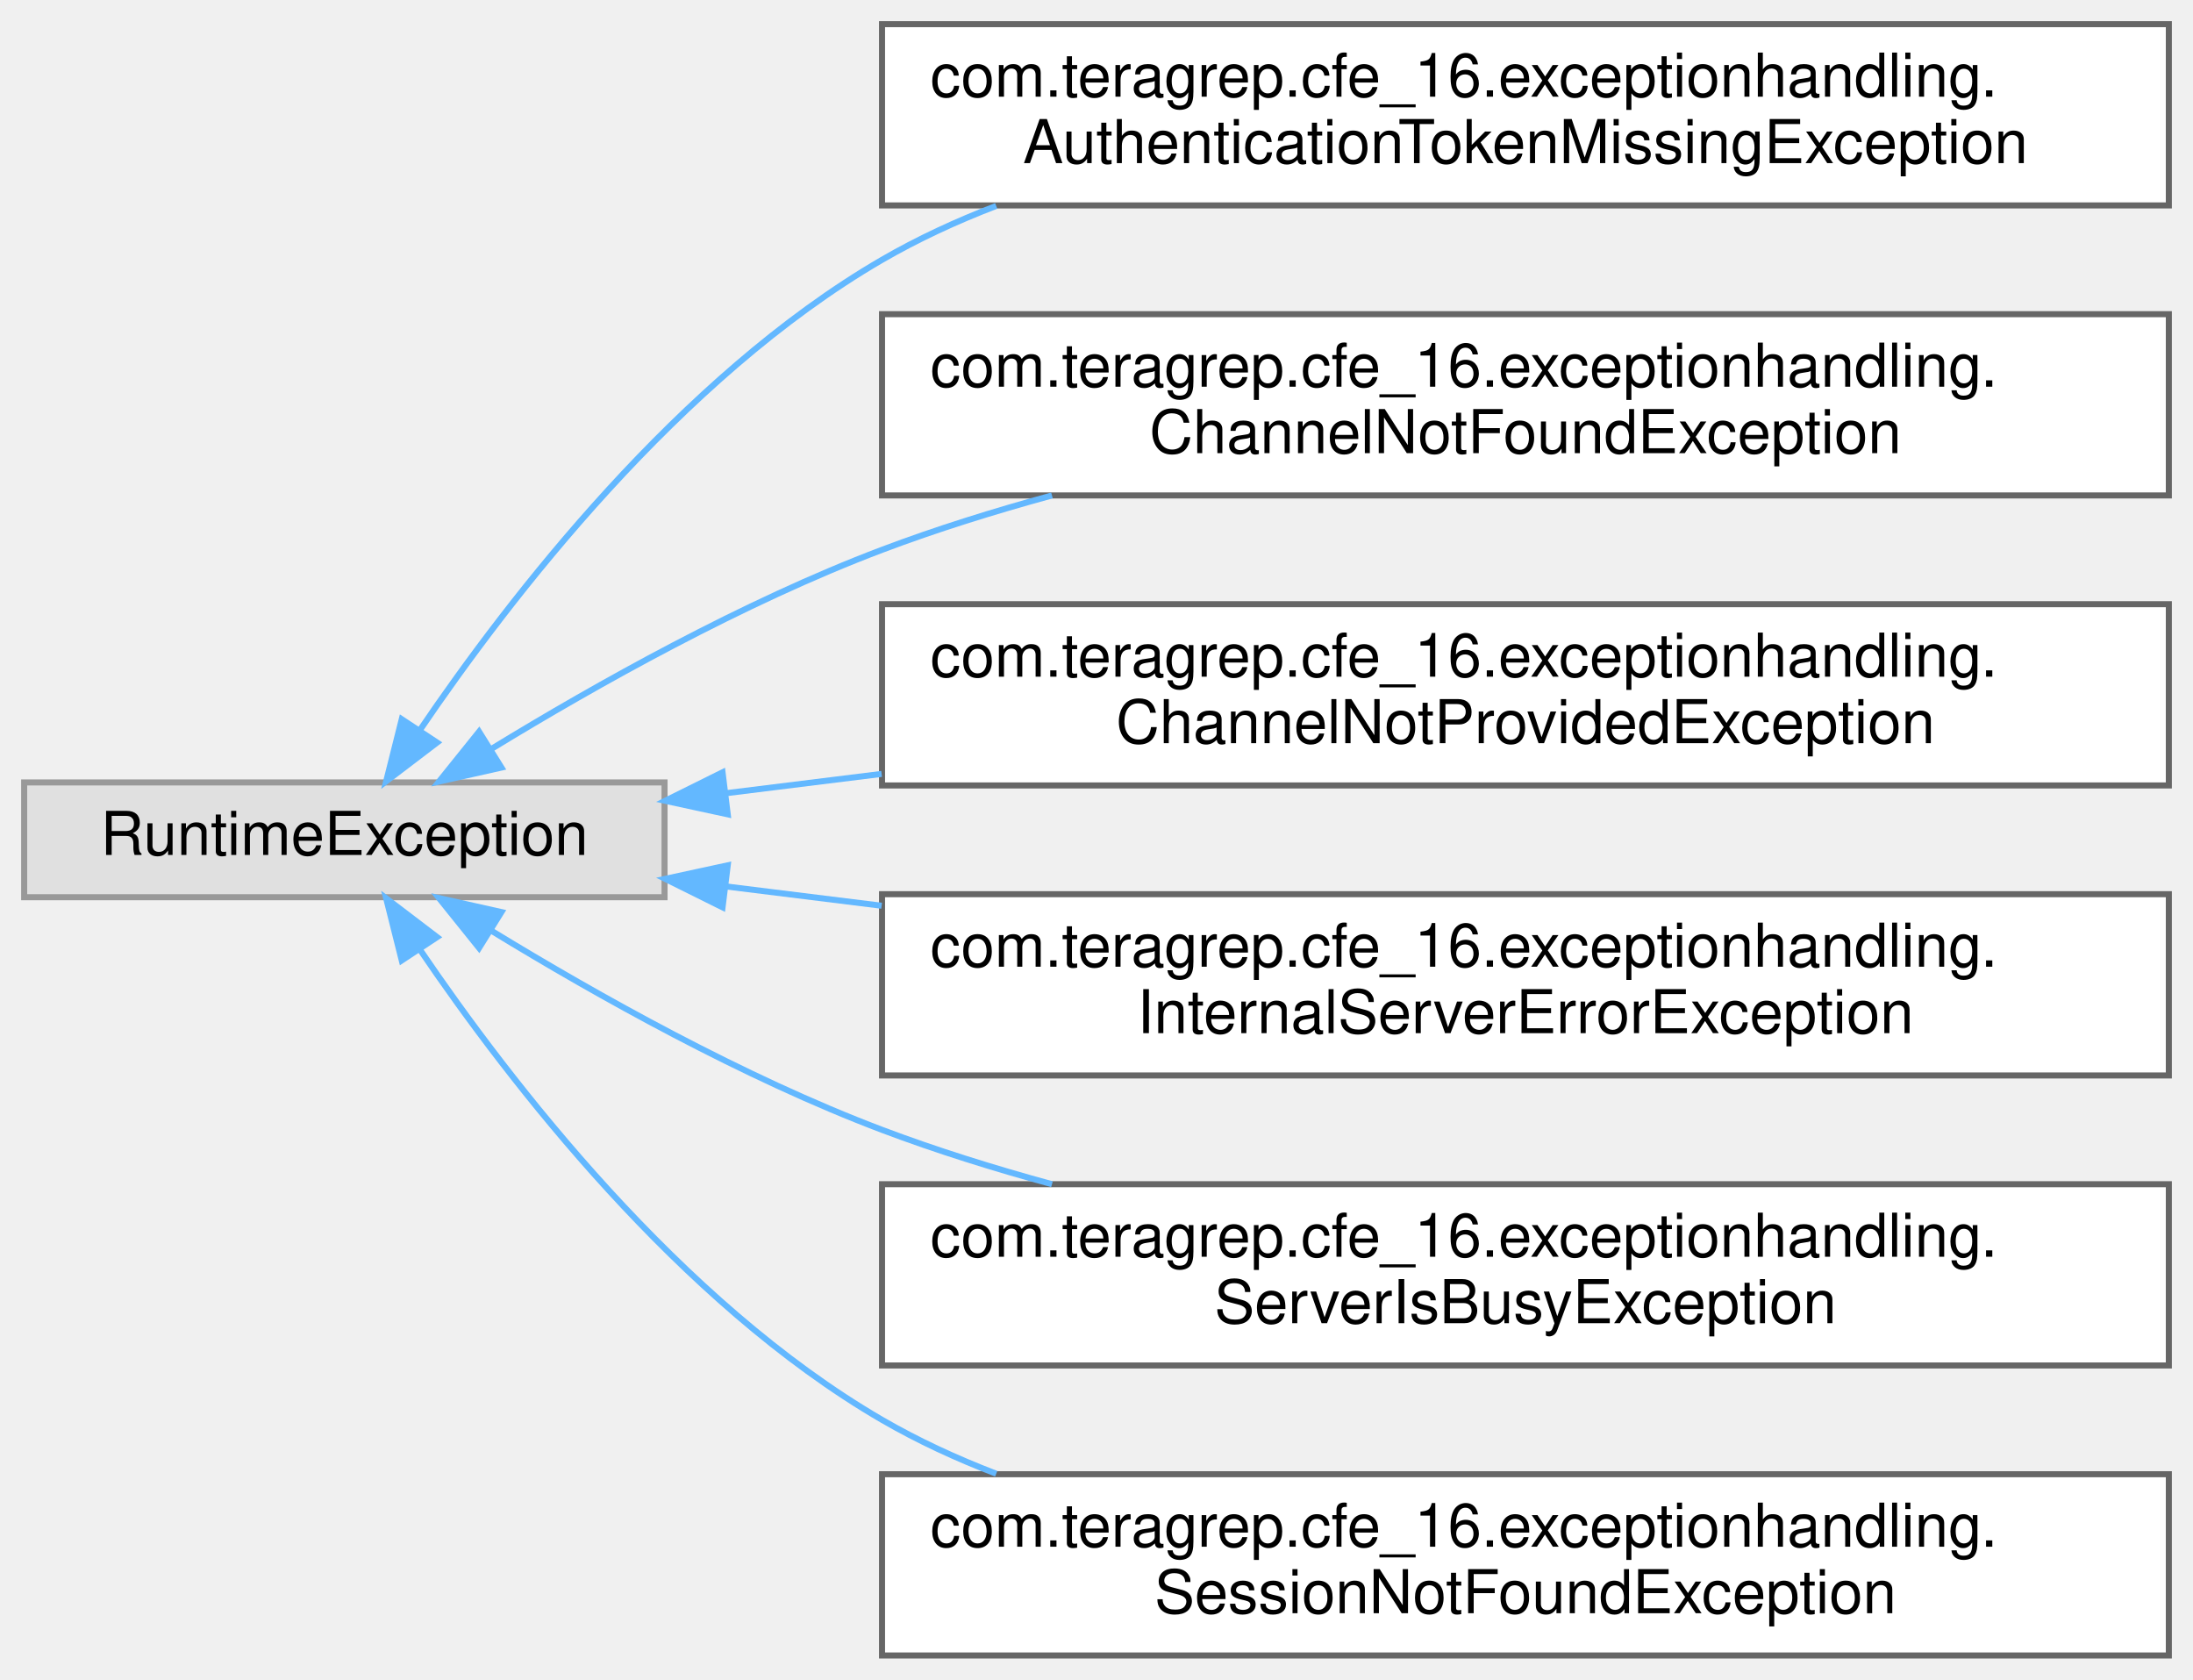
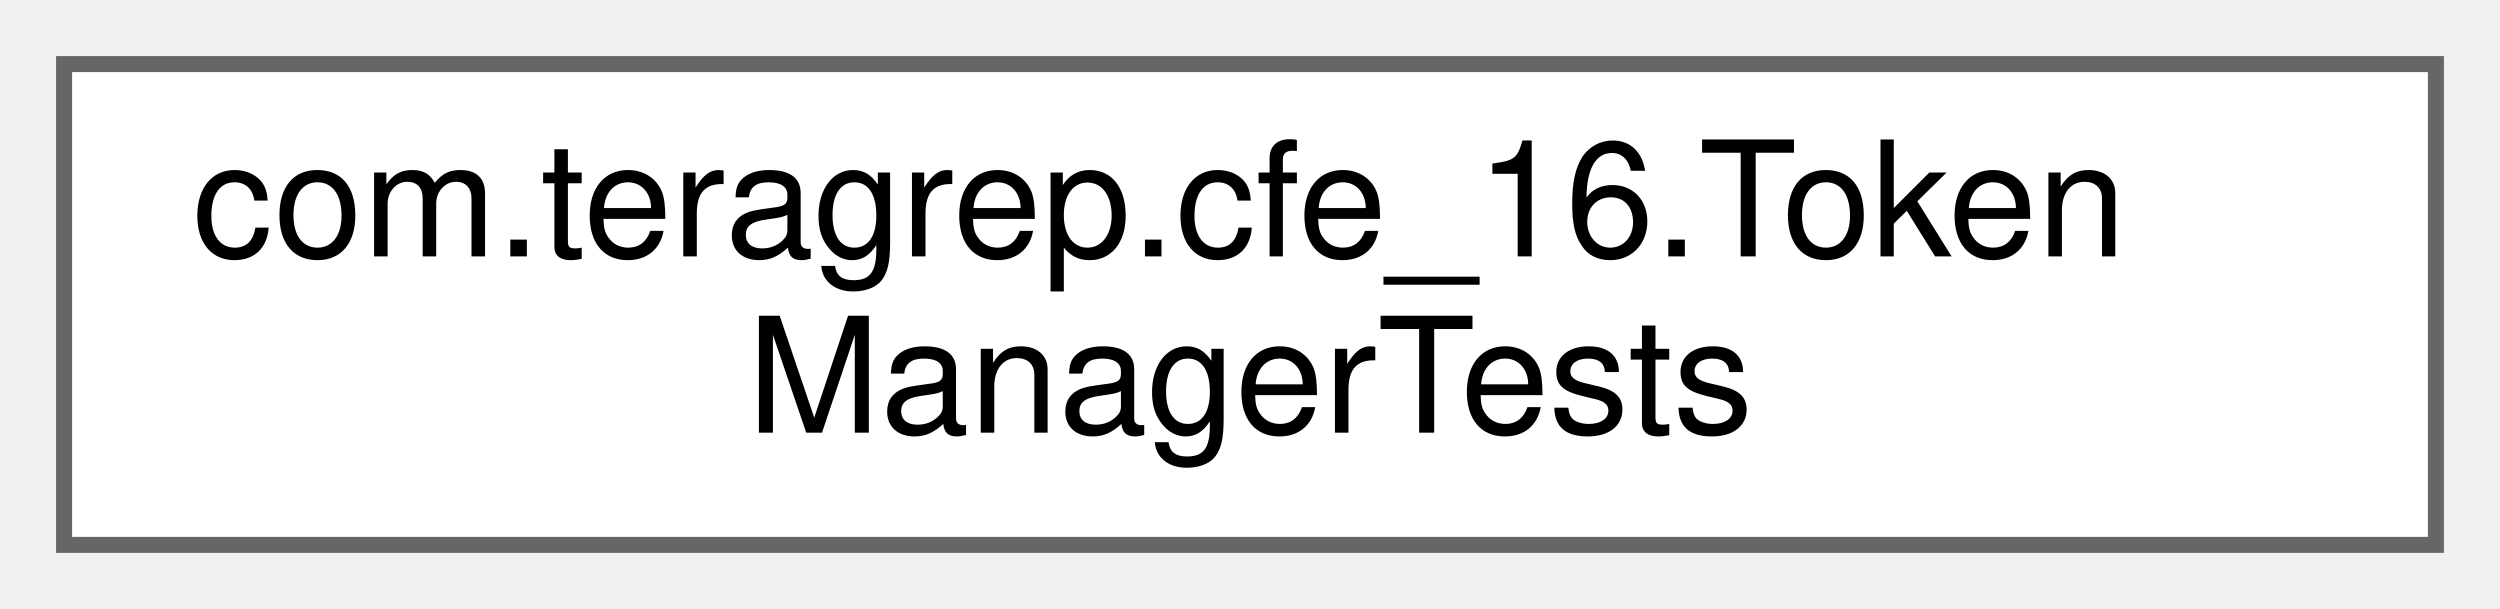
- <svg xmlns="http://www.w3.org/2000/svg" xmlns:xlink="http://www.w3.org/1999/xlink" width="363pt" height="278pt" viewBox="0.00 0.00 363.00 278.00">
-   <g id="graph0" class="graph" transform="scale(1 1) rotate(0) translate(4 274)">
+ <svg xmlns="http://www.w3.org/2000/svg" xmlns:xlink="http://www.w3.org/1999/xlink" width="156pt" height="38pt" viewBox="0.00 0.00 156.00 38.00">
+   <g id="graph0" class="graph" transform="scale(1 1) rotate(0) translate(4 34)">
    <g id="Node000000" class="node">
      <g id="a_Node000000">
-         <a xlink:title=" ">
-           <polygon fill="#e0e0e0" stroke="#999999" points="106,-144.5 0,-144.5 0,-125.5 106,-125.5 106,-144.5" />
-           <text text-anchor="middle" x="53" y="-132.5" font-family="Helvetica,sans-Serif" font-size="10.00">RuntimeException</text>
-         </a>
-       </g>
-     </g>
-     <g id="Node000001" class="node">
-       <g id="a_Node000001">
-         <a xlink:href="classcom_1_1teragrep_1_1cfe__16_1_1exceptionhandling_1_1AuthenticationTokenMissingException.html" target="_top" xlink:title=" ">
-           <polygon fill="white" stroke="#666666" points="355,-270 142,-270 142,-240 355,-240 355,-270" />
-           <text text-anchor="start" x="150" y="-258" font-family="Helvetica,sans-Serif" font-size="10.00">com.teragrep.cfe_16.exceptionhandling.</text>
-           <text text-anchor="middle" x="248.5" y="-247" font-family="Helvetica,sans-Serif" font-size="10.00">AuthenticationTokenMissingException</text>
-         </a>
-       </g>
-     </g>
-     <g id="edge30_Node000000_Node000001" class="edge">
-       <g id="a_edge30_Node000000_Node000001">
-         <a xlink:title=" ">
-           <path fill="none" stroke="#63b8ff" d="M65.47,-153.11C80.37,-175.06 108.47,-211.52 142,-231 147.93,-234.44 154.31,-237.39 160.9,-239.92" />
-           <polygon fill="#63b8ff" stroke="#63b8ff" points="68.35,-151.1 59.92,-144.68 62.5,-154.96 68.35,-151.1" />
-         </a>
-       </g>
-     </g>
-     <g id="Node000002" class="node">
-       <g id="a_Node000002">
-         <a xlink:href="classcom_1_1teragrep_1_1cfe__16_1_1exceptionhandling_1_1ChannelNotFoundException.html" target="_top" xlink:title=" ">
-           <polygon fill="white" stroke="#666666" points="355,-222 142,-222 142,-192 355,-192 355,-222" />
-           <text text-anchor="start" x="150" y="-210" font-family="Helvetica,sans-Serif" font-size="10.00">com.teragrep.cfe_16.exceptionhandling.</text>
-           <text text-anchor="middle" x="248.5" y="-199" font-family="Helvetica,sans-Serif" font-size="10.00">ChannelNotFoundException</text>
-         </a>
-       </g>
-     </g>
-     <g id="edge31_Node000000_Node000002" class="edge">
-       <g id="a_edge31_Node000000_Node000002">
-         <a xlink:title=" ">
-           <path fill="none" stroke="#63b8ff" d="M77.46,-150.12C94.72,-160.66 119.06,-174.33 142,-183 150.96,-186.39 160.54,-189.38 170.13,-192" />
-           <polygon fill="#63b8ff" stroke="#63b8ff" points="79,-146.96 68.66,-144.64 75.3,-152.9 79,-146.96" />
-         </a>
-       </g>
-     </g>
-     <g id="Node000003" class="node">
-       <g id="a_Node000003">
-         <a xlink:href="classcom_1_1teragrep_1_1cfe__16_1_1exceptionhandling_1_1ChannelNotProvidedException.html" target="_top" xlink:title=" ">
-           <polygon fill="white" stroke="#666666" points="355,-174 142,-174 142,-144 355,-144 355,-174" />
-           <text text-anchor="start" x="150" y="-162" font-family="Helvetica,sans-Serif" font-size="10.00">com.teragrep.cfe_16.exceptionhandling.</text>
-           <text text-anchor="middle" x="248.5" y="-151" font-family="Helvetica,sans-Serif" font-size="10.00">ChannelNotProvidedException</text>
-         </a>
-       </g>
-     </g>
-     <g id="edge32_Node000000_Node000003" class="edge">
-       <g id="a_edge32_Node000000_Node000003">
-         <a xlink:title=" ">
-           <path fill="none" stroke="#63b8ff" d="M116.05,-142.7C124.38,-143.73 133.1,-144.81 141.93,-145.91" />
-           <polygon fill="#63b8ff" stroke="#63b8ff" points="116.46,-139.22 106.11,-141.46 115.6,-146.17 116.46,-139.22" />
-         </a>
-       </g>
-     </g>
-     <g id="Node000004" class="node">
-       <g id="a_Node000004">
-         <a xlink:href="classcom_1_1teragrep_1_1cfe__16_1_1exceptionhandling_1_1InternalServerErrorException.html" target="_top" xlink:title=" ">
-           <polygon fill="white" stroke="#666666" points="355,-126 142,-126 142,-96 355,-96 355,-126" />
-           <text text-anchor="start" x="150" y="-114" font-family="Helvetica,sans-Serif" font-size="10.00">com.teragrep.cfe_16.exceptionhandling.</text>
-           <text text-anchor="middle" x="248.5" y="-103" font-family="Helvetica,sans-Serif" font-size="10.00">InternalServerErrorException</text>
-         </a>
-       </g>
-     </g>
-     <g id="edge33_Node000000_Node000004" class="edge">
-       <g id="a_edge33_Node000000_Node000004">
-         <a xlink:title=" ">
-           <path fill="none" stroke="#63b8ff" d="M116.05,-127.3C124.38,-126.27 133.1,-125.19 141.93,-124.09" />
-           <polygon fill="#63b8ff" stroke="#63b8ff" points="115.6,-123.83 106.11,-128.54 116.46,-130.78 115.6,-123.83" />
-         </a>
-       </g>
-     </g>
-     <g id="Node000005" class="node">
-       <g id="a_Node000005">
-         <a xlink:href="classcom_1_1teragrep_1_1cfe__16_1_1exceptionhandling_1_1ServerIsBusyException.html" target="_top" xlink:title=" ">
-           <polygon fill="white" stroke="#666666" points="355,-78 142,-78 142,-48 355,-48 355,-78" />
-           <text text-anchor="start" x="150" y="-66" font-family="Helvetica,sans-Serif" font-size="10.00">com.teragrep.cfe_16.exceptionhandling.</text>
-           <text text-anchor="middle" x="248.5" y="-55" font-family="Helvetica,sans-Serif" font-size="10.00">ServerIsBusyException</text>
-         </a>
-       </g>
-     </g>
-     <g id="edge34_Node000000_Node000005" class="edge">
-       <g id="a_edge34_Node000000_Node000005">
-         <a xlink:title=" ">
-           <path fill="none" stroke="#63b8ff" d="M77.46,-119.88C94.72,-109.34 119.06,-95.67 142,-87 150.96,-83.61 160.54,-80.62 170.13,-78" />
-           <polygon fill="#63b8ff" stroke="#63b8ff" points="75.3,-117.1 68.66,-125.36 79,-123.04 75.3,-117.1" />
-         </a>
-       </g>
-     </g>
-     <g id="Node000006" class="node">
-       <g id="a_Node000006">
-         <a xlink:href="classcom_1_1teragrep_1_1cfe__16_1_1exceptionhandling_1_1SessionNotFoundException.html" target="_top" xlink:title=" ">
-           <polygon fill="white" stroke="#666666" points="355,-30 142,-30 142,0 355,0 355,-30" />
-           <text text-anchor="start" x="150" y="-18" font-family="Helvetica,sans-Serif" font-size="10.00">com.teragrep.cfe_16.exceptionhandling.</text>
-           <text text-anchor="middle" x="248.5" y="-7" font-family="Helvetica,sans-Serif" font-size="10.00">SessionNotFoundException</text>
-         </a>
-       </g>
-     </g>
-     <g id="edge35_Node000000_Node000006" class="edge">
-       <g id="a_edge35_Node000000_Node000006">
-         <a xlink:title=" ">
-           <path fill="none" stroke="#63b8ff" d="M65.47,-116.89C80.37,-94.94 108.47,-58.48 142,-39 147.93,-35.56 154.31,-32.61 160.9,-30.08" />
-           <polygon fill="#63b8ff" stroke="#63b8ff" points="62.5,-115.04 59.92,-125.32 68.35,-118.9 62.5,-115.04" />
+         <a xlink:href="classcom_1_1teragrep_1_1cfe__16_1_1TokenManagerTests.html" target="_top" xlink:title=" ">
+           <polygon fill="white" stroke="#666666" points="148,-30 0,-30 0,0 148,0 148,-30" />
+           <text text-anchor="start" x="8" y="-18" font-family="Helvetica,sans-Serif" font-size="10.00">com.teragrep.cfe_16.Token</text>
+           <text text-anchor="middle" x="74" y="-7" font-family="Helvetica,sans-Serif" font-size="10.00">ManagerTests</text>
        </a>
      </g>
    </g>
  </g>
</svg>
